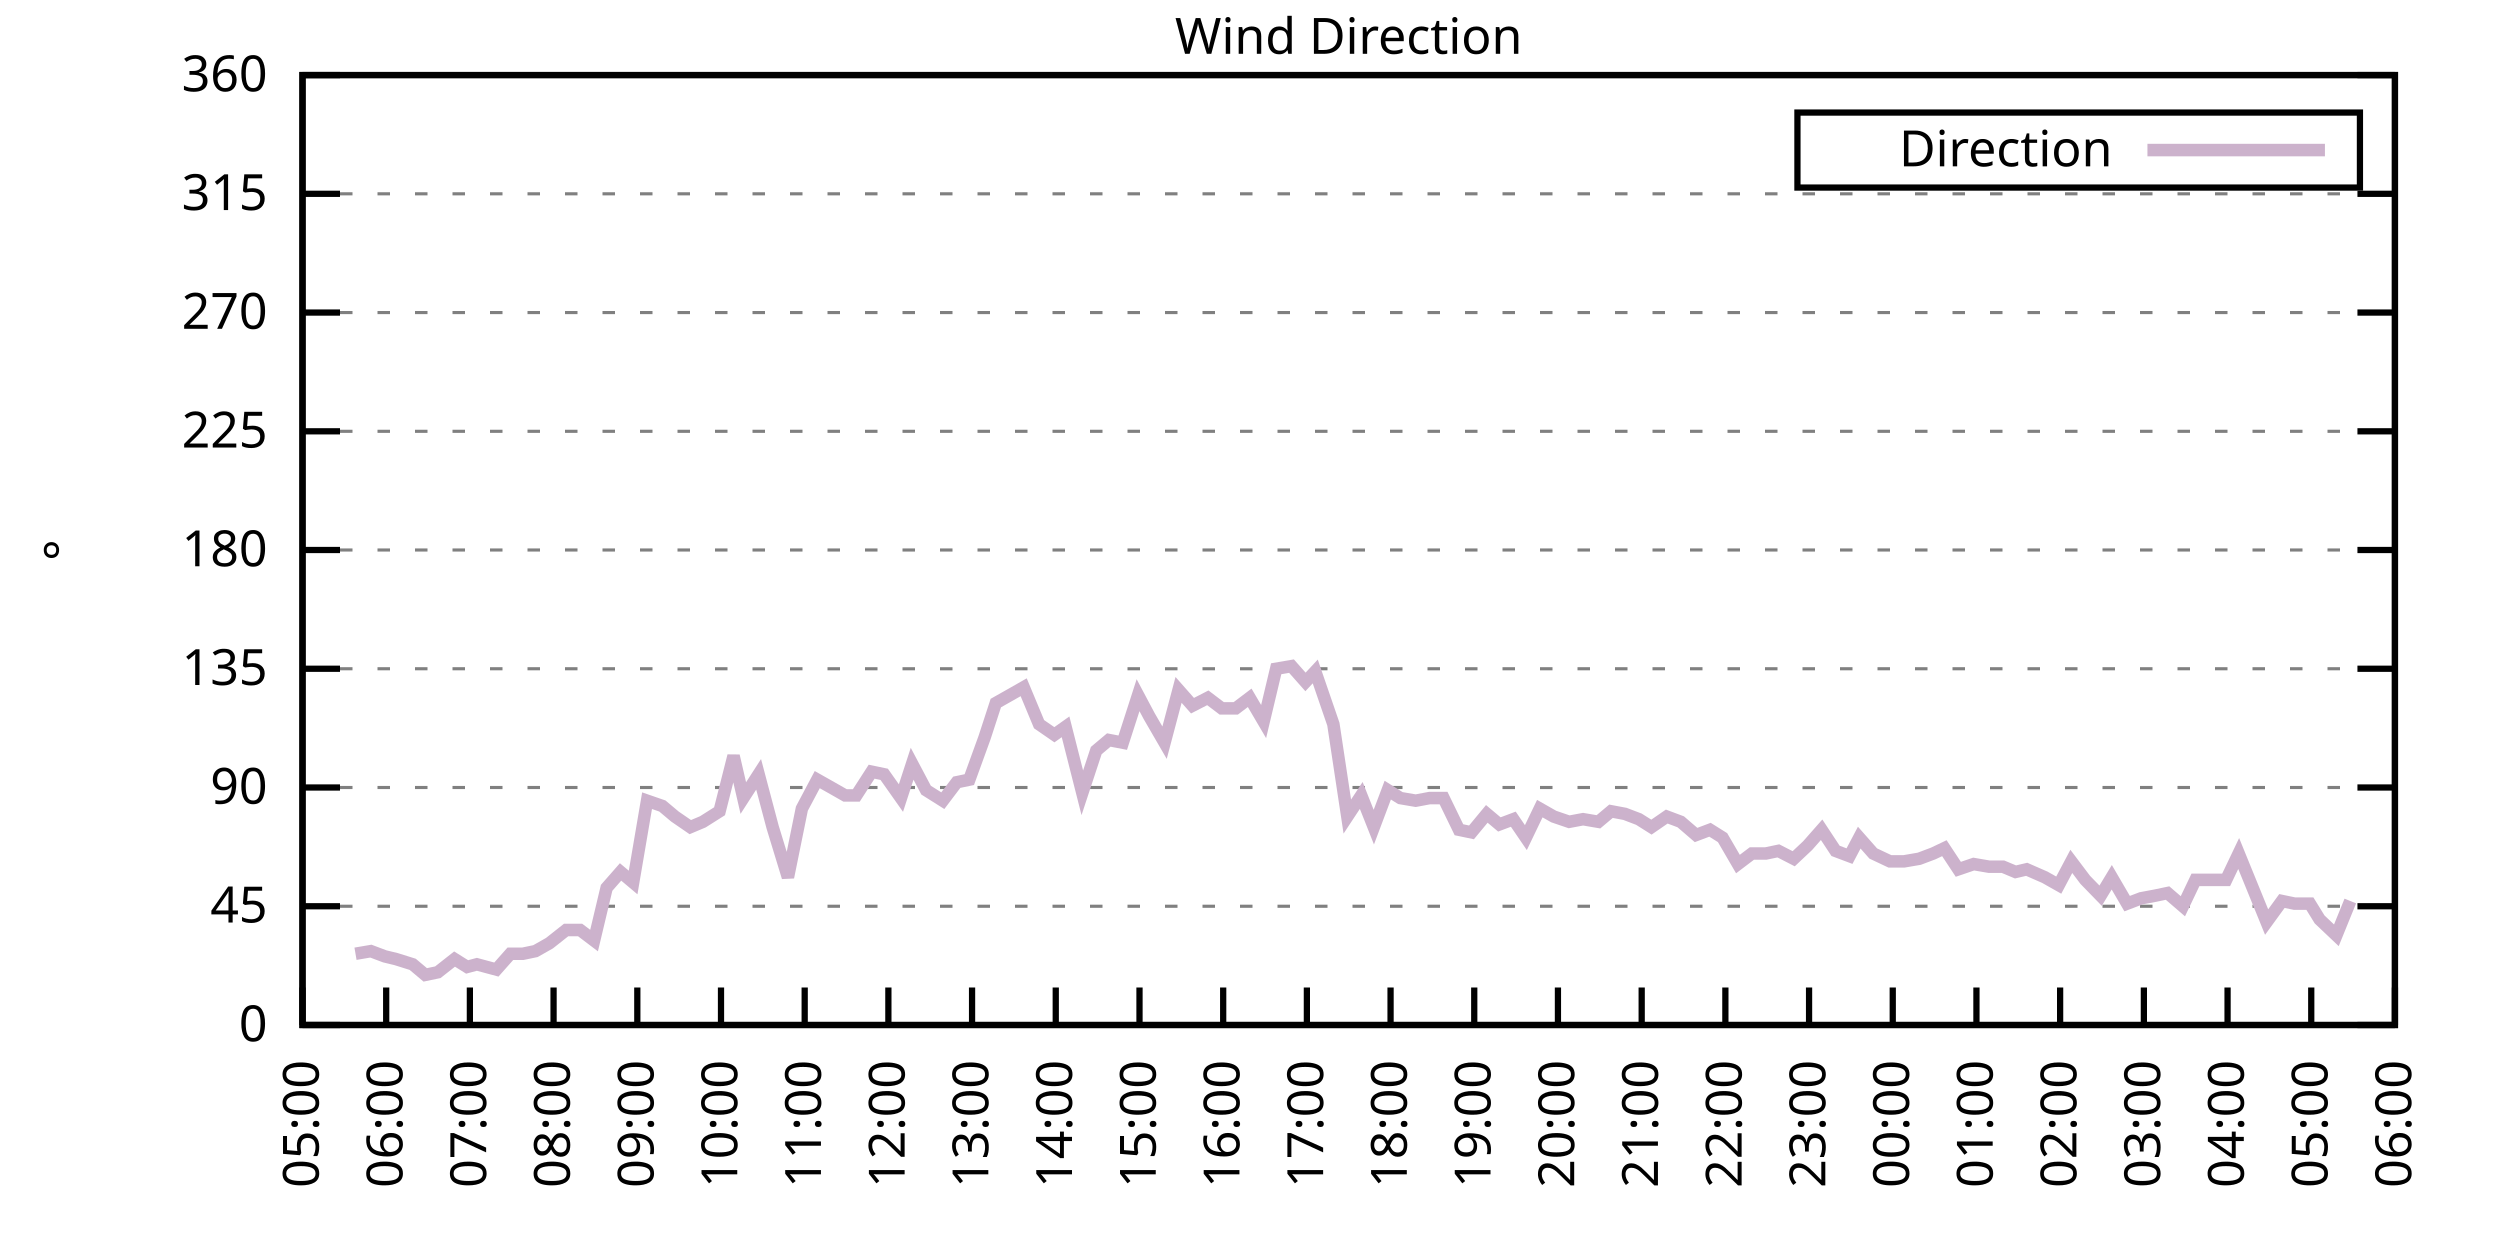
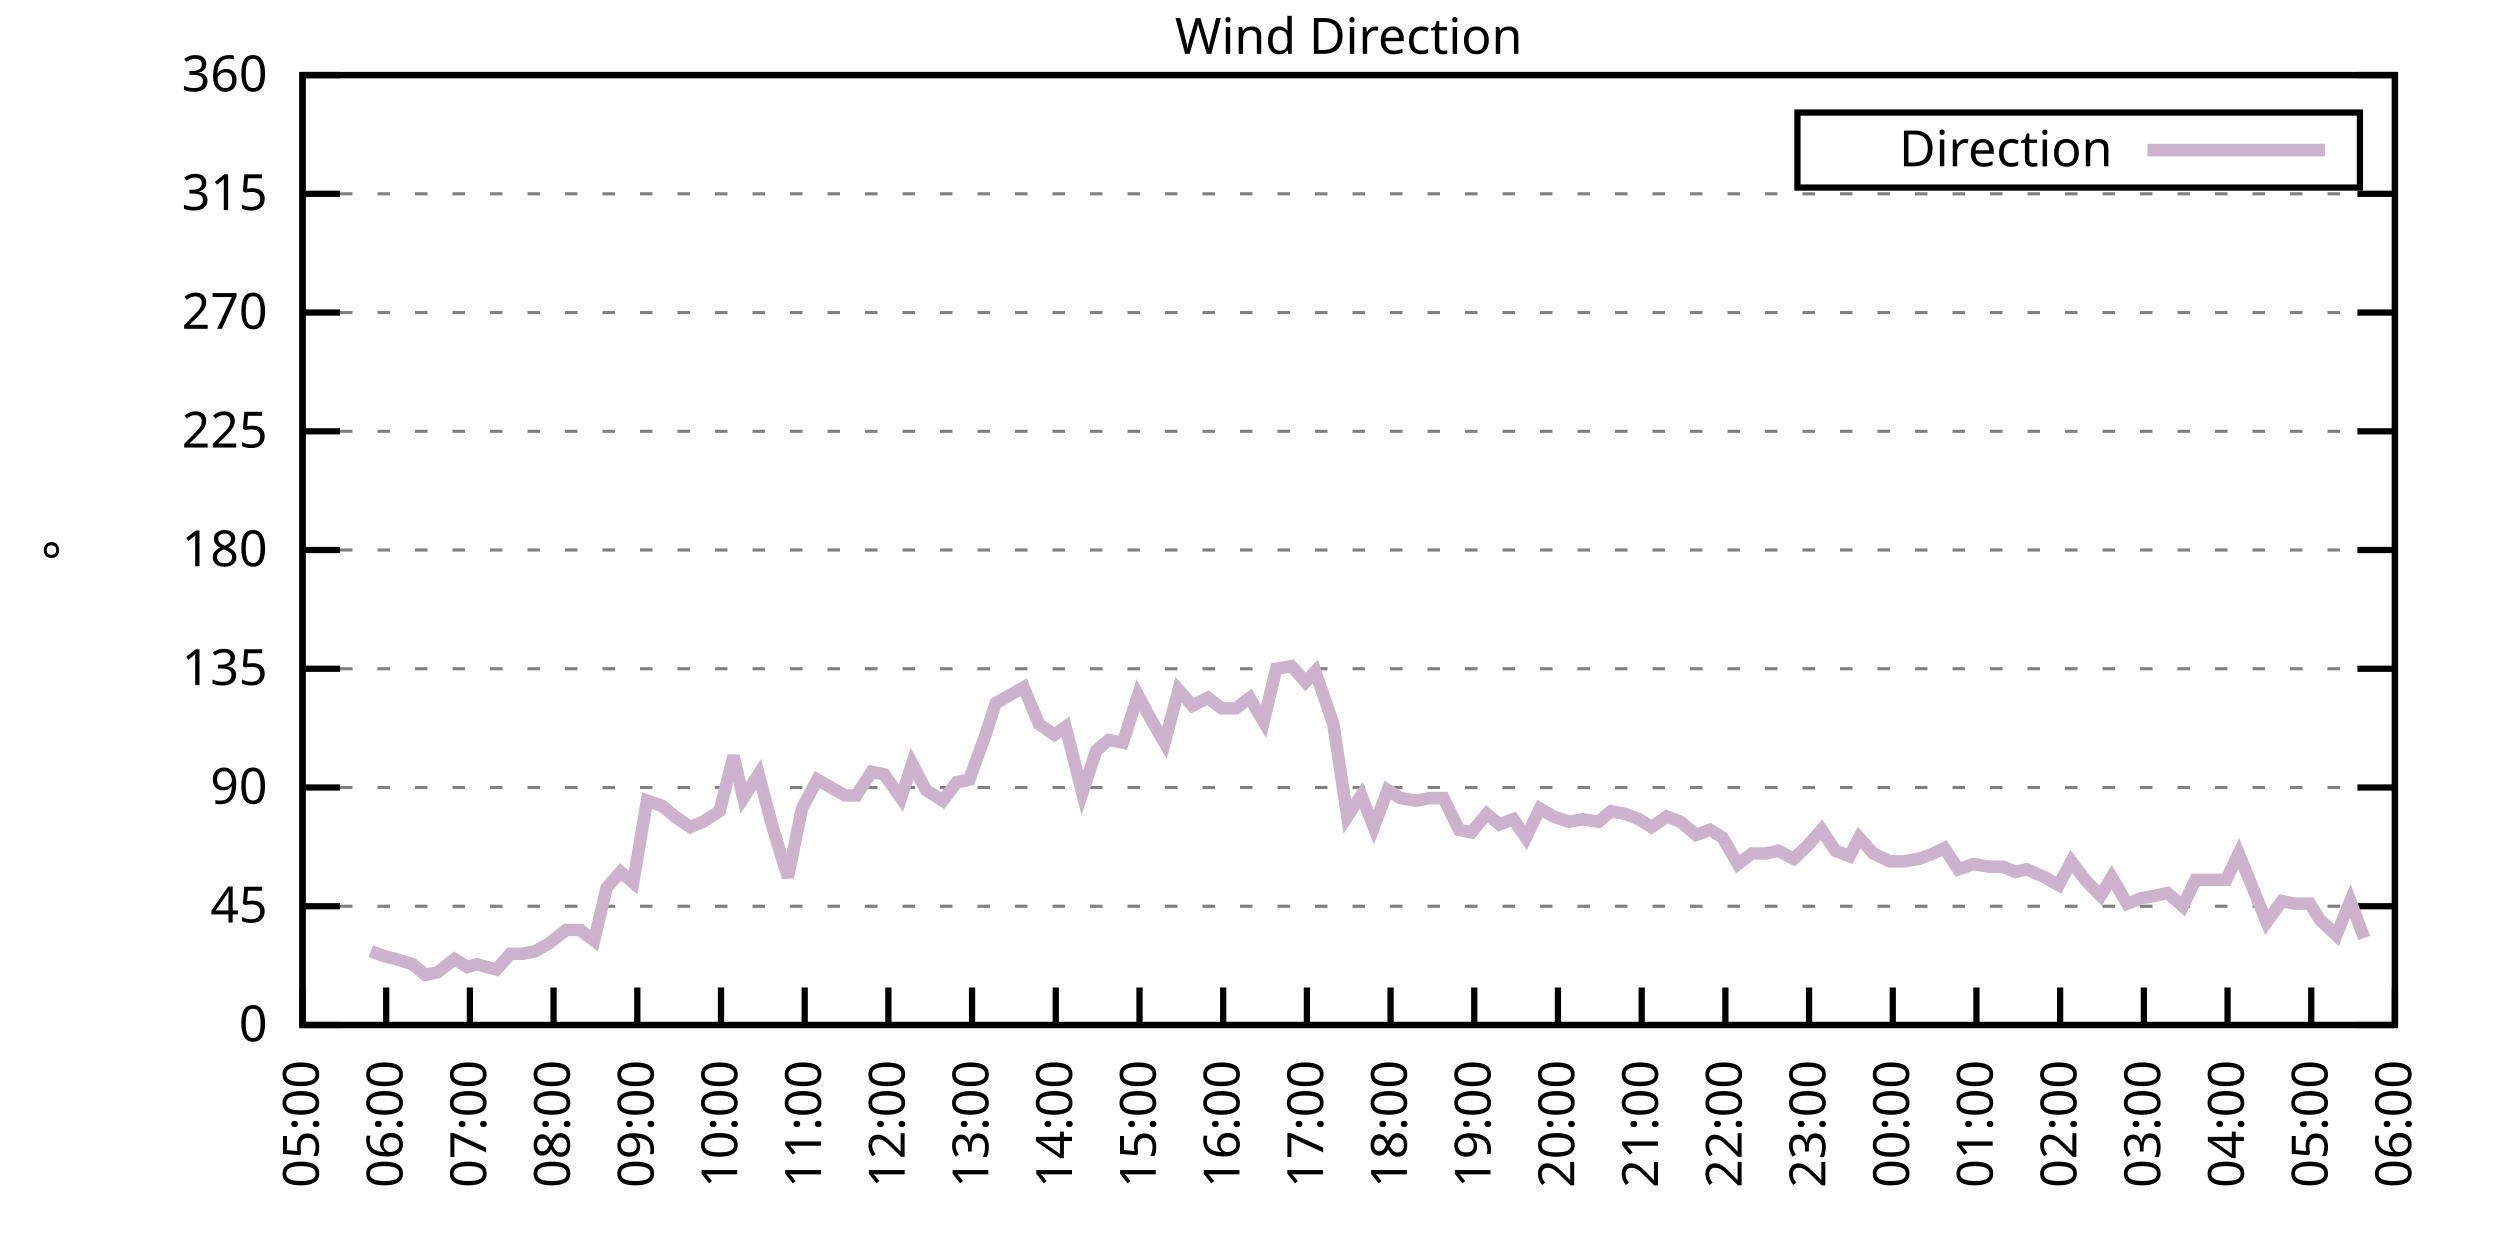
<svg xmlns="http://www.w3.org/2000/svg" xmlns:xlink="http://www.w3.org/1999/xlink" width="400" height="200" viewBox="0 0 400 200">
  <g id="gnuplot_canvas">
    <rect x="0" y="0" width="400" height="200" fill="none" />
    <defs>
      <circle id="gpDot" r="0.5" stroke-width="0.5" stroke="currentColor" />
      <path id="gpPt0" stroke-width="0.333" stroke="currentColor" d="M-1,0 h2 M0,-1 v2" />
      <path id="gpPt1" stroke-width="0.333" stroke="currentColor" d="M-1,-1 L1,1 M1,-1 L-1,1" />
      <path id="gpPt2" stroke-width="0.333" stroke="currentColor" d="M-1,0 L1,0 M0,-1 L0,1 M-1,-1 L1,1 M-1,1 L1,-1" />
      <rect id="gpPt3" stroke-width="0.333" stroke="currentColor" x="-1" y="-1" width="2" height="2" />
      <rect id="gpPt4" stroke-width="0.333" stroke="currentColor" fill="currentColor" x="-1" y="-1" width="2" height="2" />
      <circle id="gpPt5" stroke-width="0.333" stroke="currentColor" cx="0" cy="0" r="1" />
      <use xlink:href="#gpPt5" id="gpPt6" fill="currentColor" stroke="none" />
      <path id="gpPt7" stroke-width="0.333" stroke="currentColor" d="M0,-1.33 L-1.33,0.67 L1.33,0.67 z" />
      <use xlink:href="#gpPt7" id="gpPt8" fill="currentColor" stroke="none" />
      <use xlink:href="#gpPt7" id="gpPt9" stroke="currentColor" transform="rotate(180)" />
      <use xlink:href="#gpPt9" id="gpPt10" fill="currentColor" stroke="none" />
      <use xlink:href="#gpPt3" id="gpPt11" stroke="currentColor" transform="rotate(45)" />
      <use xlink:href="#gpPt11" id="gpPt12" fill="currentColor" stroke="none" />
      <path id="gpPt13" stroke-width="0.333" stroke="currentColor" d="M0,1.330 L1.265,0.411 L0.782,-1.067 L-0.782,-1.076 L-1.265,0.411 z" />
      <use xlink:href="#gpPt13" id="gpPt14" fill="currentColor" stroke="none" />
      <filter id="textbox" filterUnits="objectBoundingBox" x="0" y="0" height="1" width="1">
        <feFlood flood-color="white" flood-opacity="1" result="bgnd" />
        <feComposite in="SourceGraphic" in2="bgnd" operator="atop" />
      </filter>
      <filter id="greybox" filterUnits="objectBoundingBox" x="0" y="0" height="1" width="1">
        <feFlood flood-color="lightgrey" flood-opacity="1" result="grey" />
        <feComposite in="SourceGraphic" in2="grey" operator="atop" />
      </filter>
    </defs>
    <g fill="none" color="white" stroke="currentColor" stroke-width="1.00" stroke-linecap="butt" stroke-linejoin="miter">
</g>
    <g fill="none" color="black" stroke="currentColor" stroke-width="1.00" stroke-linecap="butt" stroke-linejoin="miter">
      <g stroke="none" shape-rendering="crispEdges">
        <polygon fill="rgb(255, 255, 255)" points="48.40,164.00 383.18,164.00 383.18,12.02 48.40,12.02 " />
      </g>
    </g>
    <g fill="none" color="black" stroke="currentColor" stroke-width="1.00" stroke-linecap="butt" stroke-linejoin="miter">
</g>
    <g fill="none" color="black" stroke="black" stroke-width="0.50" stroke-linecap="butt" stroke-linejoin="miter">
</g>
    <g fill="none" color="gray" stroke="currentColor" stroke-width="0.50" stroke-linecap="butt" stroke-linejoin="miter">
      <path stroke="gray" stroke-dasharray="2,4" class="gridline" d="M48.40,164.00 L383.19,164.00  " />
    </g>
    <g fill="none" color="gray" stroke="gray" stroke-width="1.00" stroke-linecap="butt" stroke-linejoin="miter">
</g>
    <g fill="none" color="black" stroke="currentColor" stroke-width="1.00" stroke-linecap="butt" stroke-linejoin="miter">
      <path stroke="black" d="M48.40,164.00 L54.40,164.00 M383.19,164.00 L377.19,164.00  " />
      <g transform="translate(42.80,166.60)" stroke="none" fill="black" font-family="Sans" font-size="8.00" text-anchor="end">
        <text>
          <tspan font-family="Sans"> 0</tspan>
        </text>
      </g>
    </g>
    <g fill="none" color="black" stroke="currentColor" stroke-width="1.00" stroke-linecap="butt" stroke-linejoin="miter">
</g>
    <g fill="none" color="black" stroke="black" stroke-width="0.50" stroke-linecap="butt" stroke-linejoin="miter">
</g>
    <g fill="none" color="gray" stroke="currentColor" stroke-width="0.50" stroke-linecap="butt" stroke-linejoin="miter">
      <path stroke="gray" stroke-dasharray="2,4" class="gridline" d="M48.40,145.00 L383.19,145.00  " />
    </g>
    <g fill="none" color="gray" stroke="gray" stroke-width="1.00" stroke-linecap="butt" stroke-linejoin="miter">
</g>
    <g fill="none" color="black" stroke="currentColor" stroke-width="1.00" stroke-linecap="butt" stroke-linejoin="miter">
      <path stroke="black" d="M48.40,145.00 L54.40,145.00 M383.19,145.00 L377.19,145.00  " />
      <g transform="translate(42.80,147.60)" stroke="none" fill="black" font-family="Sans" font-size="8.00" text-anchor="end">
        <text>
          <tspan font-family="Sans"> 45</tspan>
        </text>
      </g>
    </g>
    <g fill="none" color="black" stroke="currentColor" stroke-width="1.00" stroke-linecap="butt" stroke-linejoin="miter">
</g>
    <g fill="none" color="black" stroke="black" stroke-width="0.50" stroke-linecap="butt" stroke-linejoin="miter">
</g>
    <g fill="none" color="gray" stroke="currentColor" stroke-width="0.50" stroke-linecap="butt" stroke-linejoin="miter">
      <path stroke="gray" stroke-dasharray="2,4" class="gridline" d="M48.40,126.00 L383.19,126.00  " />
    </g>
    <g fill="none" color="gray" stroke="gray" stroke-width="1.00" stroke-linecap="butt" stroke-linejoin="miter">
</g>
    <g fill="none" color="black" stroke="currentColor" stroke-width="1.00" stroke-linecap="butt" stroke-linejoin="miter">
      <path stroke="black" d="M48.40,126.00 L54.40,126.00 M383.19,126.00 L377.19,126.00  " />
      <g transform="translate(42.80,128.60)" stroke="none" fill="black" font-family="Sans" font-size="8.00" text-anchor="end">
        <text>
          <tspan font-family="Sans"> 90</tspan>
        </text>
      </g>
    </g>
    <g fill="none" color="black" stroke="currentColor" stroke-width="1.00" stroke-linecap="butt" stroke-linejoin="miter">
</g>
    <g fill="none" color="black" stroke="black" stroke-width="0.50" stroke-linecap="butt" stroke-linejoin="miter">
</g>
    <g fill="none" color="gray" stroke="currentColor" stroke-width="0.50" stroke-linecap="butt" stroke-linejoin="miter">
      <path stroke="gray" stroke-dasharray="2,4" class="gridline" d="M48.40,107.00 L383.19,107.00  " />
    </g>
    <g fill="none" color="gray" stroke="gray" stroke-width="1.00" stroke-linecap="butt" stroke-linejoin="miter">
</g>
    <g fill="none" color="black" stroke="currentColor" stroke-width="1.00" stroke-linecap="butt" stroke-linejoin="miter">
      <path stroke="black" d="M48.40,107.00 L54.40,107.00 M383.19,107.00 L377.19,107.00  " />
      <g transform="translate(42.80,109.60)" stroke="none" fill="black" font-family="Sans" font-size="8.00" text-anchor="end">
        <text>
          <tspan font-family="Sans"> 135</tspan>
        </text>
      </g>
    </g>
    <g fill="none" color="black" stroke="currentColor" stroke-width="1.00" stroke-linecap="butt" stroke-linejoin="miter">
</g>
    <g fill="none" color="black" stroke="black" stroke-width="0.50" stroke-linecap="butt" stroke-linejoin="miter">
</g>
    <g fill="none" color="gray" stroke="currentColor" stroke-width="0.50" stroke-linecap="butt" stroke-linejoin="miter">
      <path stroke="gray" stroke-dasharray="2,4" class="gridline" d="M48.40,88.00 L383.19,88.00  " />
    </g>
    <g fill="none" color="gray" stroke="gray" stroke-width="1.00" stroke-linecap="butt" stroke-linejoin="miter">
</g>
    <g fill="none" color="black" stroke="currentColor" stroke-width="1.00" stroke-linecap="butt" stroke-linejoin="miter">
      <path stroke="black" d="M48.40,88.00 L54.40,88.00 M383.19,88.00 L377.19,88.00  " />
      <g transform="translate(42.80,90.60)" stroke="none" fill="black" font-family="Sans" font-size="8.00" text-anchor="end">
        <text>
          <tspan font-family="Sans"> 180</tspan>
        </text>
      </g>
    </g>
    <g fill="none" color="black" stroke="currentColor" stroke-width="1.00" stroke-linecap="butt" stroke-linejoin="miter">
</g>
    <g fill="none" color="black" stroke="black" stroke-width="0.50" stroke-linecap="butt" stroke-linejoin="miter">
</g>
    <g fill="none" color="gray" stroke="currentColor" stroke-width="0.50" stroke-linecap="butt" stroke-linejoin="miter">
      <path stroke="gray" stroke-dasharray="2,4" class="gridline" d="M48.40,69.01 L383.19,69.01  " />
    </g>
    <g fill="none" color="gray" stroke="gray" stroke-width="1.00" stroke-linecap="butt" stroke-linejoin="miter">
</g>
    <g fill="none" color="black" stroke="currentColor" stroke-width="1.00" stroke-linecap="butt" stroke-linejoin="miter">
      <path stroke="black" d="M48.40,69.01 L54.40,69.01 M383.19,69.01 L377.19,69.01  " />
      <g transform="translate(42.80,71.61)" stroke="none" fill="black" font-family="Sans" font-size="8.00" text-anchor="end">
        <text>
          <tspan font-family="Sans"> 225</tspan>
        </text>
      </g>
    </g>
    <g fill="none" color="black" stroke="currentColor" stroke-width="1.00" stroke-linecap="butt" stroke-linejoin="miter">
</g>
    <g fill="none" color="black" stroke="black" stroke-width="0.50" stroke-linecap="butt" stroke-linejoin="miter">
</g>
    <g fill="none" color="gray" stroke="currentColor" stroke-width="0.50" stroke-linecap="butt" stroke-linejoin="miter">
      <path stroke="gray" stroke-dasharray="2,4" class="gridline" d="M48.40,50.01 L383.19,50.01  " />
    </g>
    <g fill="none" color="gray" stroke="gray" stroke-width="1.00" stroke-linecap="butt" stroke-linejoin="miter">
</g>
    <g fill="none" color="black" stroke="currentColor" stroke-width="1.00" stroke-linecap="butt" stroke-linejoin="miter">
      <path stroke="black" d="M48.40,50.01 L54.40,50.01 M383.19,50.01 L377.19,50.01  " />
      <g transform="translate(42.80,52.61)" stroke="none" fill="black" font-family="Sans" font-size="8.00" text-anchor="end">
        <text>
          <tspan font-family="Sans"> 270</tspan>
        </text>
      </g>
    </g>
    <g fill="none" color="black" stroke="currentColor" stroke-width="1.00" stroke-linecap="butt" stroke-linejoin="miter">
</g>
    <g fill="none" color="black" stroke="black" stroke-width="0.50" stroke-linecap="butt" stroke-linejoin="miter">
</g>
    <g fill="none" color="gray" stroke="currentColor" stroke-width="0.50" stroke-linecap="butt" stroke-linejoin="miter">
      <path stroke="gray" stroke-dasharray="2,4" class="gridline" d="M48.40,31.01 L383.19,31.01  " />
    </g>
    <g fill="none" color="gray" stroke="gray" stroke-width="1.00" stroke-linecap="butt" stroke-linejoin="miter">
</g>
    <g fill="none" color="black" stroke="currentColor" stroke-width="1.00" stroke-linecap="butt" stroke-linejoin="miter">
      <path stroke="black" d="M48.40,31.01 L54.40,31.01 M383.19,31.01 L377.19,31.01  " />
      <g transform="translate(42.80,33.61)" stroke="none" fill="black" font-family="Sans" font-size="8.00" text-anchor="end">
        <text>
          <tspan font-family="Sans"> 315</tspan>
        </text>
      </g>
    </g>
    <g fill="none" color="black" stroke="currentColor" stroke-width="1.00" stroke-linecap="butt" stroke-linejoin="miter">
</g>
    <g fill="none" color="black" stroke="black" stroke-width="0.50" stroke-linecap="butt" stroke-linejoin="miter">
</g>
    <g fill="none" color="gray" stroke="currentColor" stroke-width="0.50" stroke-linecap="butt" stroke-linejoin="miter">
      <path stroke="gray" stroke-dasharray="2,4" class="gridline" d="M48.40,12.01 L383.19,12.01  " />
    </g>
    <g fill="none" color="gray" stroke="gray" stroke-width="1.00" stroke-linecap="butt" stroke-linejoin="miter">
</g>
    <g fill="none" color="black" stroke="currentColor" stroke-width="1.00" stroke-linecap="butt" stroke-linejoin="miter">
      <path stroke="black" d="M48.40,12.01 L54.40,12.01 M383.19,12.01 L377.19,12.01  " />
      <g transform="translate(42.80,14.61)" stroke="none" fill="black" font-family="Sans" font-size="8.00" text-anchor="end">
        <text>
          <tspan font-family="Sans"> 360</tspan>
        </text>
      </g>
    </g>
    <g fill="none" color="black" stroke="currentColor" stroke-width="1.00" stroke-linecap="butt" stroke-linejoin="miter">
      <path stroke="black" d="M48.40,164.00 L48.40,158.00  " />
      <g transform="translate(51.00,169.60) rotate(270.00)" stroke="none" fill="black" font-family="Sans" font-size="8.00" text-anchor="end">
        <text>
          <tspan font-family="Sans">05:00</tspan>
        </text>
      </g>
    </g>
    <g fill="none" color="black" stroke="currentColor" stroke-width="1.00" stroke-linecap="butt" stroke-linejoin="miter">
      <path stroke="black" d="M61.79,164.00 L61.79,158.00  " />
      <g transform="translate(64.39,169.60) rotate(270.00)" stroke="none" fill="black" font-family="Sans" font-size="8.00" text-anchor="end">
        <text>
          <tspan font-family="Sans">06:00</tspan>
        </text>
      </g>
    </g>
    <g fill="none" color="black" stroke="currentColor" stroke-width="1.00" stroke-linecap="butt" stroke-linejoin="miter">
      <path stroke="black" d="M75.18,164.00 L75.18,158.00  " />
      <g transform="translate(77.78,169.60) rotate(270.00)" stroke="none" fill="black" font-family="Sans" font-size="8.00" text-anchor="end">
        <text>
          <tspan font-family="Sans">07:00</tspan>
        </text>
      </g>
    </g>
    <g fill="none" color="black" stroke="currentColor" stroke-width="1.00" stroke-linecap="butt" stroke-linejoin="miter">
      <path stroke="black" d="M88.57,164.00 L88.57,158.00  " />
      <g transform="translate(91.17,169.60) rotate(270.00)" stroke="none" fill="black" font-family="Sans" font-size="8.00" text-anchor="end">
        <text>
          <tspan font-family="Sans">08:00</tspan>
        </text>
      </g>
    </g>
    <g fill="none" color="black" stroke="currentColor" stroke-width="1.00" stroke-linecap="butt" stroke-linejoin="miter">
      <path stroke="black" d="M101.97,164.00 L101.97,158.00  " />
      <g transform="translate(104.57,169.60) rotate(270.00)" stroke="none" fill="black" font-family="Sans" font-size="8.00" text-anchor="end">
        <text>
          <tspan font-family="Sans">09:00</tspan>
        </text>
      </g>
    </g>
    <g fill="none" color="black" stroke="currentColor" stroke-width="1.00" stroke-linecap="butt" stroke-linejoin="miter">
      <path stroke="black" d="M115.36,164.00 L115.36,158.00  " />
      <g transform="translate(117.96,169.60) rotate(270.00)" stroke="none" fill="black" font-family="Sans" font-size="8.00" text-anchor="end">
        <text>
          <tspan font-family="Sans">10:00</tspan>
        </text>
      </g>
    </g>
    <g fill="none" color="black" stroke="currentColor" stroke-width="1.00" stroke-linecap="butt" stroke-linejoin="miter">
      <path stroke="black" d="M128.75,164.00 L128.75,158.00  " />
      <g transform="translate(131.35,169.60) rotate(270.00)" stroke="none" fill="black" font-family="Sans" font-size="8.00" text-anchor="end">
        <text>
          <tspan font-family="Sans">11:00</tspan>
        </text>
      </g>
    </g>
    <g fill="none" color="black" stroke="currentColor" stroke-width="1.00" stroke-linecap="butt" stroke-linejoin="miter">
      <path stroke="black" d="M142.14,164.00 L142.14,158.00  " />
      <g transform="translate(144.74,169.60) rotate(270.00)" stroke="none" fill="black" font-family="Sans" font-size="8.00" text-anchor="end">
        <text>
          <tspan font-family="Sans">12:00</tspan>
        </text>
      </g>
    </g>
    <g fill="none" color="black" stroke="currentColor" stroke-width="1.00" stroke-linecap="butt" stroke-linejoin="miter">
      <path stroke="black" d="M155.53,164.00 L155.53,158.00  " />
      <g transform="translate(158.13,169.60) rotate(270.00)" stroke="none" fill="black" font-family="Sans" font-size="8.00" text-anchor="end">
        <text>
          <tspan font-family="Sans">13:00</tspan>
        </text>
      </g>
    </g>
    <g fill="none" color="black" stroke="currentColor" stroke-width="1.00" stroke-linecap="butt" stroke-linejoin="miter">
      <path stroke="black" d="M168.92,164.00 L168.92,158.00  " />
      <g transform="translate(171.52,169.60) rotate(270.00)" stroke="none" fill="black" font-family="Sans" font-size="8.00" text-anchor="end">
        <text>
          <tspan font-family="Sans">14:00</tspan>
        </text>
      </g>
    </g>
    <g fill="none" color="black" stroke="currentColor" stroke-width="1.00" stroke-linecap="butt" stroke-linejoin="miter">
      <path stroke="black" d="M182.32,164.00 L182.32,158.00  " />
      <g transform="translate(184.92,169.60) rotate(270.00)" stroke="none" fill="black" font-family="Sans" font-size="8.00" text-anchor="end">
        <text>
          <tspan font-family="Sans">15:00</tspan>
        </text>
      </g>
    </g>
    <g fill="none" color="black" stroke="currentColor" stroke-width="1.00" stroke-linecap="butt" stroke-linejoin="miter">
      <path stroke="black" d="M195.71,164.00 L195.71,158.00  " />
      <g transform="translate(198.31,169.60) rotate(270.00)" stroke="none" fill="black" font-family="Sans" font-size="8.00" text-anchor="end">
        <text>
          <tspan font-family="Sans">16:00</tspan>
        </text>
      </g>
    </g>
    <g fill="none" color="black" stroke="currentColor" stroke-width="1.00" stroke-linecap="butt" stroke-linejoin="miter">
      <path stroke="black" d="M209.10,164.00 L209.10,158.00  " />
      <g transform="translate(211.70,169.60) rotate(270.00)" stroke="none" fill="black" font-family="Sans" font-size="8.00" text-anchor="end">
        <text>
          <tspan font-family="Sans">17:00</tspan>
        </text>
      </g>
    </g>
    <g fill="none" color="black" stroke="currentColor" stroke-width="1.00" stroke-linecap="butt" stroke-linejoin="miter">
      <path stroke="black" d="M222.49,164.00 L222.49,158.00  " />
      <g transform="translate(225.09,169.60) rotate(270.00)" stroke="none" fill="black" font-family="Sans" font-size="8.00" text-anchor="end">
        <text>
          <tspan font-family="Sans">18:00</tspan>
        </text>
      </g>
    </g>
    <g fill="none" color="black" stroke="currentColor" stroke-width="1.00" stroke-linecap="butt" stroke-linejoin="miter">
      <path stroke="black" d="M235.88,164.00 L235.88,158.00  " />
      <g transform="translate(238.48,169.60) rotate(270.00)" stroke="none" fill="black" font-family="Sans" font-size="8.00" text-anchor="end">
        <text>
          <tspan font-family="Sans">19:00</tspan>
        </text>
      </g>
    </g>
    <g fill="none" color="black" stroke="currentColor" stroke-width="1.00" stroke-linecap="butt" stroke-linejoin="miter">
      <path stroke="black" d="M249.27,164.00 L249.27,158.00  " />
      <g transform="translate(251.87,169.60) rotate(270.00)" stroke="none" fill="black" font-family="Sans" font-size="8.00" text-anchor="end">
        <text>
          <tspan font-family="Sans">20:00</tspan>
        </text>
      </g>
    </g>
    <g fill="none" color="black" stroke="currentColor" stroke-width="1.00" stroke-linecap="butt" stroke-linejoin="miter">
      <path stroke="black" d="M262.67,164.00 L262.67,158.00  " />
      <g transform="translate(265.27,169.60) rotate(270.00)" stroke="none" fill="black" font-family="Sans" font-size="8.00" text-anchor="end">
        <text>
          <tspan font-family="Sans">21:00</tspan>
        </text>
      </g>
    </g>
    <g fill="none" color="black" stroke="currentColor" stroke-width="1.00" stroke-linecap="butt" stroke-linejoin="miter">
      <path stroke="black" d="M276.06,164.00 L276.06,158.00  " />
      <g transform="translate(278.66,169.60) rotate(270.00)" stroke="none" fill="black" font-family="Sans" font-size="8.00" text-anchor="end">
        <text>
          <tspan font-family="Sans">22:00</tspan>
        </text>
      </g>
    </g>
    <g fill="none" color="black" stroke="currentColor" stroke-width="1.00" stroke-linecap="butt" stroke-linejoin="miter">
      <path stroke="black" d="M289.45,164.00 L289.45,158.00  " />
      <g transform="translate(292.05,169.60) rotate(270.00)" stroke="none" fill="black" font-family="Sans" font-size="8.00" text-anchor="end">
        <text>
          <tspan font-family="Sans">23:00</tspan>
        </text>
      </g>
    </g>
    <g fill="none" color="black" stroke="currentColor" stroke-width="1.00" stroke-linecap="butt" stroke-linejoin="miter">
      <path stroke="black" d="M302.84,164.00 L302.84,158.00  " />
      <g transform="translate(305.44,169.60) rotate(270.00)" stroke="none" fill="black" font-family="Sans" font-size="8.00" text-anchor="end">
        <text>
          <tspan font-family="Sans">00:00</tspan>
        </text>
      </g>
    </g>
    <g fill="none" color="black" stroke="currentColor" stroke-width="1.00" stroke-linecap="butt" stroke-linejoin="miter">
      <path stroke="black" d="M316.23,164.00 L316.23,158.00  " />
      <g transform="translate(318.83,169.60) rotate(270.00)" stroke="none" fill="black" font-family="Sans" font-size="8.00" text-anchor="end">
        <text>
          <tspan font-family="Sans">01:00</tspan>
        </text>
      </g>
    </g>
    <g fill="none" color="black" stroke="currentColor" stroke-width="1.00" stroke-linecap="butt" stroke-linejoin="miter">
      <path stroke="black" d="M329.62,164.00 L329.62,158.00  " />
      <g transform="translate(332.22,169.60) rotate(270.00)" stroke="none" fill="black" font-family="Sans" font-size="8.00" text-anchor="end">
        <text>
          <tspan font-family="Sans">02:00</tspan>
        </text>
      </g>
    </g>
    <g fill="none" color="black" stroke="currentColor" stroke-width="1.00" stroke-linecap="butt" stroke-linejoin="miter">
      <path stroke="black" d="M343.02,164.00 L343.02,158.00  " />
      <g transform="translate(345.62,169.60) rotate(270.00)" stroke="none" fill="black" font-family="Sans" font-size="8.00" text-anchor="end">
        <text>
          <tspan font-family="Sans">03:00</tspan>
        </text>
      </g>
    </g>
    <g fill="none" color="black" stroke="currentColor" stroke-width="1.00" stroke-linecap="butt" stroke-linejoin="miter">
      <path stroke="black" d="M356.41,164.00 L356.41,158.00  " />
      <g transform="translate(359.01,169.60) rotate(270.00)" stroke="none" fill="black" font-family="Sans" font-size="8.00" text-anchor="end">
        <text>
          <tspan font-family="Sans">04:00</tspan>
        </text>
      </g>
    </g>
    <g fill="none" color="black" stroke="currentColor" stroke-width="1.00" stroke-linecap="butt" stroke-linejoin="miter">
      <path stroke="black" d="M369.80,164.00 L369.80,158.00  " />
      <g transform="translate(372.40,169.60) rotate(270.00)" stroke="none" fill="black" font-family="Sans" font-size="8.00" text-anchor="end">
        <text>
          <tspan font-family="Sans">05:00</tspan>
        </text>
      </g>
    </g>
    <g fill="none" color="black" stroke="currentColor" stroke-width="1.00" stroke-linecap="butt" stroke-linejoin="miter">
      <path stroke="black" d="M383.19,164.00 L383.19,158.00  " />
      <g transform="translate(385.79,169.60) rotate(270.00)" stroke="none" fill="black" font-family="Sans" font-size="8.00" text-anchor="end">
        <text>
          <tspan font-family="Sans">06:00</tspan>
        </text>
      </g>
    </g>
    <g fill="none" color="black" stroke="currentColor" stroke-width="1.00" stroke-linecap="butt" stroke-linejoin="miter">
</g>
    <g fill="none" color="black" stroke="currentColor" stroke-width="1.00" stroke-linecap="butt" stroke-linejoin="miter">
      <path stroke="black" d="M48.40,12.01 L48.40,164.00 L383.19,164.00 L383.19,12.01 L48.40,12.01 Z  " />
    </g>
    <g fill="none" color="black" stroke="currentColor" stroke-width="1.00" stroke-linecap="butt" stroke-linejoin="miter">
</g>
    <g fill="none" color="black" stroke="currentColor" stroke-width="1.00" stroke-linecap="butt" stroke-linejoin="miter">
      <path stroke="black" d="M287.59,30.01 L287.59,18.01 L377.59,18.01 L377.59,30.01 L287.59,30.01 Z  " />
    </g>
    <g id="Wind_direction_plot_1">
      <g fill="none" color="white" stroke="black" stroke-width="2.00" stroke-linecap="butt" stroke-linejoin="miter">
</g>
      <g fill="none" color="black" stroke="currentColor" stroke-width="2.00" stroke-linecap="butt" stroke-linejoin="miter">
        <g transform="translate(337.99,26.61)" stroke="none" fill="black" font-family="Sans" font-size="8.00" text-anchor="end">
          <text>
            <tspan font-family="Sans">Direction</tspan>
          </text>
        </g>
      </g>
      <g fill="none" color="black" stroke="currentColor" stroke-width="2.00" stroke-linecap="butt" stroke-linejoin="miter">
-         <path stroke="rgb(204, 178, 204)" d="M343.59,24.01 L371.99,24.01 M56.88,152.60 L59.34,152.18 L61.57,153.02 L63.35,153.45 L66.03,154.29 L68.04,155.98   L70.05,155.56 L72.73,153.45 L74.74,154.71 L76.30,154.29 L79.42,155.13 L81.66,152.60 L83.66,152.60 L85.67,152.18   L87.91,150.91 L90.58,148.80 L92.82,148.80 L95.05,150.49 L97.06,142.05 L99.29,139.51 L101.30,141.20 L103.53,128.11   L105.98,128.96 L107.99,130.65 L110.45,132.34 L112.46,131.49 L115.13,129.80 L117.37,120.94 L118.93,127.69 L121.38,123.89   L123.62,132.34 L126.07,140.36 L128.30,129.38 L130.76,124.74 L132.99,126.00 L135.22,127.27 L137.01,127.27 L139.46,123.47   L141.47,123.89 L144.15,127.69 L145.94,122.20 L148.17,126.42 L150.85,128.11 L153.08,125.16 L155.09,124.74 L157.54,117.98   L159.33,112.49 L161.56,111.23 L163.79,109.96 L166.25,115.87 L168.70,117.56 L170.49,116.29 L173.17,126.85 L175.40,120.09   L177.41,118.40 L179.64,118.83 L182.09,111.23 L183.88,114.60 L186.33,118.83 L188.57,110.38 L190.80,112.91 L193.25,111.65   L195.48,113.34 L197.72,113.34 L199.95,111.65 L202.18,115.45 L204.19,107.00 L206.64,106.58 L208.88,109.11 L210.44,107.43   L213.34,115.87 L215.57,130.65 L217.80,127.27 L219.81,132.34 L222.04,126.42 L224.05,127.69 L226.51,128.11 L228.74,127.69   L230.97,127.69 L233.43,132.76 L235.44,133.18 L237.89,130.22 L239.90,131.91 L242.13,131.07 L244.14,134.02 L246.37,129.38   L248.60,130.65 L251.06,131.49 L253.29,131.07 L255.75,131.49 L257.76,129.80 L259.99,130.22 L262.22,131.07 L264.23,132.34   L266.68,130.65 L268.92,131.49 L271.37,133.60 L273.60,132.76 L275.61,134.02 L278.07,138.25 L280.30,136.56 L282.53,136.56   L284.54,136.14 L286.99,137.40 L289.23,135.29 L291.46,132.76 L293.69,136.14 L295.92,136.98 L297.48,134.02 L299.72,136.56   L302.39,137.82 L304.63,137.82 L307.08,137.40 L309.31,136.56 L311.10,135.71 L313.33,139.09 L315.79,138.25 L318.24,138.67   L320.47,138.67 L322.48,139.51 L324.27,139.09 L327.17,140.36 L329.40,141.62 L331.41,137.82 L333.64,140.78 L336.10,143.31   L337.88,140.36 L340.34,144.58 L342.57,143.73 L344.80,143.31 L346.81,142.89 L349.26,145.00 L351.27,140.78 L353.95,140.78   L356.18,140.78 L358.19,136.56 L362.66,147.53 L365.11,144.16 L367.12,144.58 L369.58,144.58 L371.14,147.11 L373.82,149.65   L376.05,144.16  " />
+         <path stroke="rgb(204, 178, 204)" d="M343.59,24.01 L371.99,24.01 M59.34,152.18 L61.57,153.02 L63.35,153.45 L66.03,154.29 L68.04,155.98 L70.05,155.56   L72.73,153.45 L74.74,154.71 L76.30,154.29 L79.42,155.13 L81.66,152.60 L83.66,152.60 L85.67,152.18 L87.91,150.91   L90.58,148.80 L92.82,148.80 L95.05,150.49 L97.06,142.05 L99.29,139.51 L101.30,141.20 L103.53,128.11 L105.98,128.96   L107.99,130.65 L110.45,132.34 L112.46,131.49 L115.13,129.80 L117.37,120.94 L118.93,127.69 L121.38,123.89 L123.62,132.34   L126.07,140.36 L128.30,129.38 L130.76,124.74 L132.99,126.00 L135.22,127.27 L137.01,127.27 L139.46,123.47 L141.47,123.89   L144.15,127.69 L145.94,122.20 L148.17,126.42 L150.85,128.11 L153.08,125.16 L155.09,124.74 L157.54,117.98 L159.33,112.49   L161.56,111.23 L163.79,109.96 L166.25,115.87 L168.70,117.56 L170.49,116.29 L173.17,126.85 L175.40,120.09 L177.41,118.40   L179.64,118.83 L182.09,111.23 L183.88,114.60 L186.33,118.83 L188.57,110.38 L190.80,112.91 L193.25,111.65 L195.48,113.34   L197.72,113.34 L199.95,111.65 L202.18,115.45 L204.19,107.00 L206.64,106.58 L208.88,109.11 L210.44,107.43 L213.34,115.87   L215.57,130.65 L217.80,127.27 L219.81,132.34 L222.04,126.42 L224.05,127.69 L226.51,128.11 L228.74,127.69 L230.97,127.69   L233.43,132.76 L235.44,133.18 L237.89,130.22 L239.90,131.91 L242.13,131.07 L244.14,134.02 L246.37,129.38 L248.60,130.65   L251.06,131.49 L253.29,131.07 L255.75,131.49 L257.76,129.80 L259.99,130.22 L262.22,131.07 L264.23,132.34 L266.68,130.65   L268.92,131.49 L271.37,133.60 L273.60,132.76 L275.61,134.02 L278.07,138.25 L280.30,136.56 L282.53,136.56 L284.54,136.14   L286.99,137.40 L289.23,135.29 L291.46,132.76 L293.69,136.14 L295.92,136.98 L297.48,134.02 L299.72,136.56 L302.39,137.82   L304.63,137.82 L307.08,137.40 L309.31,136.56 L311.10,135.71 L313.33,139.09 L315.79,138.25 L318.24,138.67 L320.47,138.67   L322.48,139.51 L324.27,139.09 L327.17,140.36 L329.40,141.62 L331.41,137.82 L333.64,140.78 L336.10,143.31 L337.88,140.36   L340.34,144.58 L342.57,143.73 L344.80,143.31 L346.81,142.89 L349.26,145.00 L351.27,140.78 L353.95,140.78 L356.18,140.78   L358.19,136.56 L362.66,147.53 L365.11,144.16 L367.12,144.58 L369.58,144.58 L371.14,147.11 L373.82,149.65 L376.05,144.16   L378.28,150.07  " />
      </g>
    </g>
    <g fill="none" color="black" stroke="currentColor" stroke-width="2.00" stroke-linecap="butt" stroke-linejoin="miter">
</g>
    <g fill="none" color="black" stroke="black" stroke-width="1.00" stroke-linecap="butt" stroke-linejoin="miter">
</g>
    <g fill="none" color="black" stroke="currentColor" stroke-width="1.00" stroke-linecap="butt" stroke-linejoin="miter">
      <path stroke="black" d="M48.40,12.01 L48.40,164.00 L383.19,164.00 L383.19,12.01 L48.40,12.01 Z  " />
      <g transform="translate(12.80,88.01) rotate(270.00)" stroke="none" fill="black" font-family="Sans" font-size="8.00" text-anchor="middle">
        <text>
          <tspan font-family="Sans">°</tspan>
        </text>
      </g>
    </g>
    <g fill="none" color="black" stroke="currentColor" stroke-width="1.00" stroke-linecap="butt" stroke-linejoin="miter">
</g>
    <g fill="none" color="black" stroke="currentColor" stroke-width="1.00" stroke-linecap="butt" stroke-linejoin="miter">
      <g transform="translate(215.79,8.61)" stroke="none" fill="black" font-family="Sans" font-size="8.00" text-anchor="middle">
        <text>
          <tspan font-family="Sans">Wind Direction</tspan>
        </text>
      </g>
    </g>
    <g fill="none" color="black" stroke="currentColor" stroke-width="1.00" stroke-linecap="butt" stroke-linejoin="miter">
</g>
  </g>
</svg>
